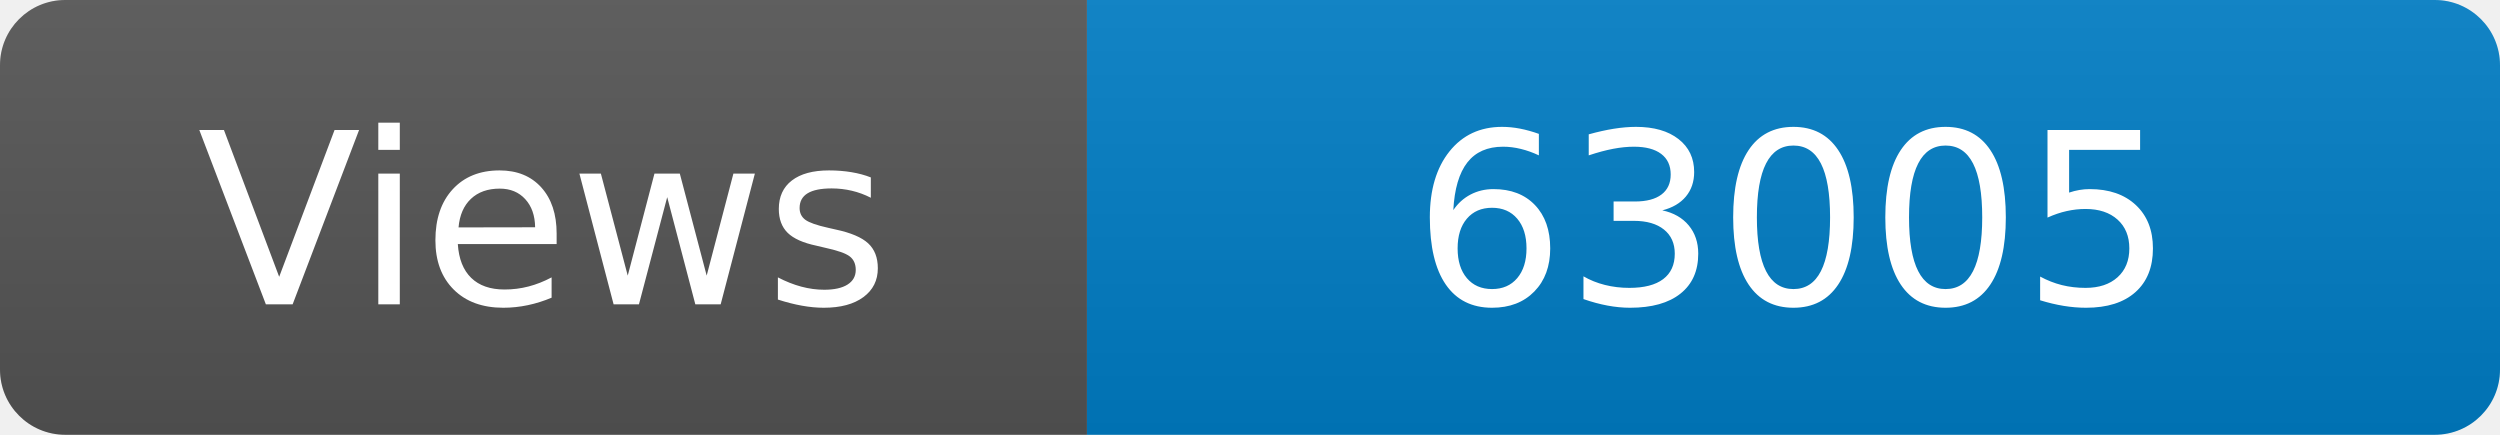
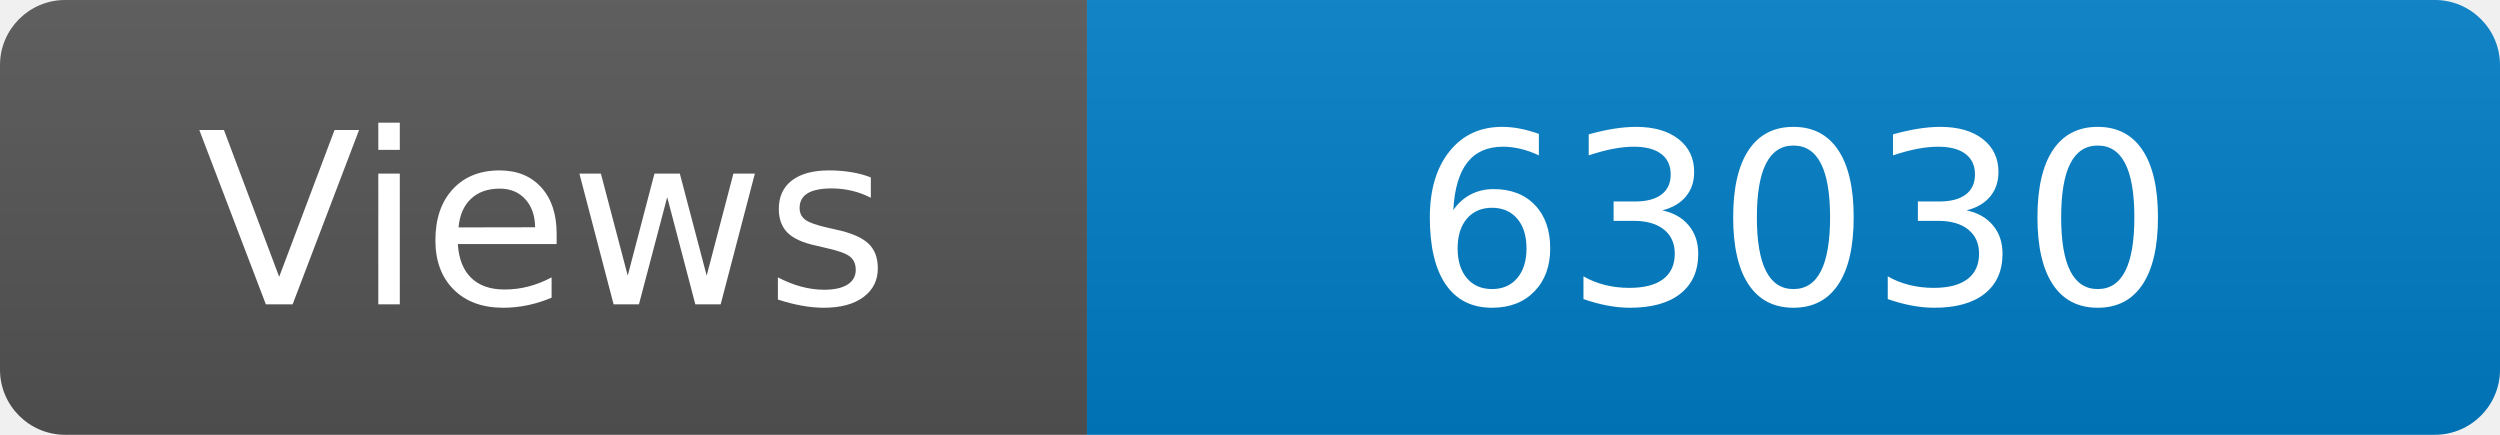
<svg xmlns="http://www.w3.org/2000/svg" width="115" height="20" role="img" aria-label="Maintained?: yes">
  <linearGradient id="s" x2="0" y2="100%">
    <stop offset="0" stop-color="#bbb" stop-opacity=".1" />
    <stop offset="1" stop-opacity=".1" />
  </linearGradient>
  <clipPath id="r">
    <rect width="115" height="20" rx="3" fill="#fff" />
  </clipPath>
  <g clip-path="url(#r)">
    <rect width="50" height="20" fill="#555" />
    <rect x="50" width="160" height="20" fill="#007ec6" />
    <rect width="115" height="20" fill="url(#s)" />
  </g>
  <g fill="#fff" text-anchor="middle" font-family="Verdana,Geneva,DejaVu Sans,sans-serif" font-size="110">
    <text x="250" y="140" transform="scale(.1)" fill="#fff">Views</text>
-     <text x="825" y="140" transform="scale(.1)" fill="#fff">63005</text>
+     <text x="825" y="140" transform="scale(.1)" fill="#fff">63030</text>
  </g>
</svg>
